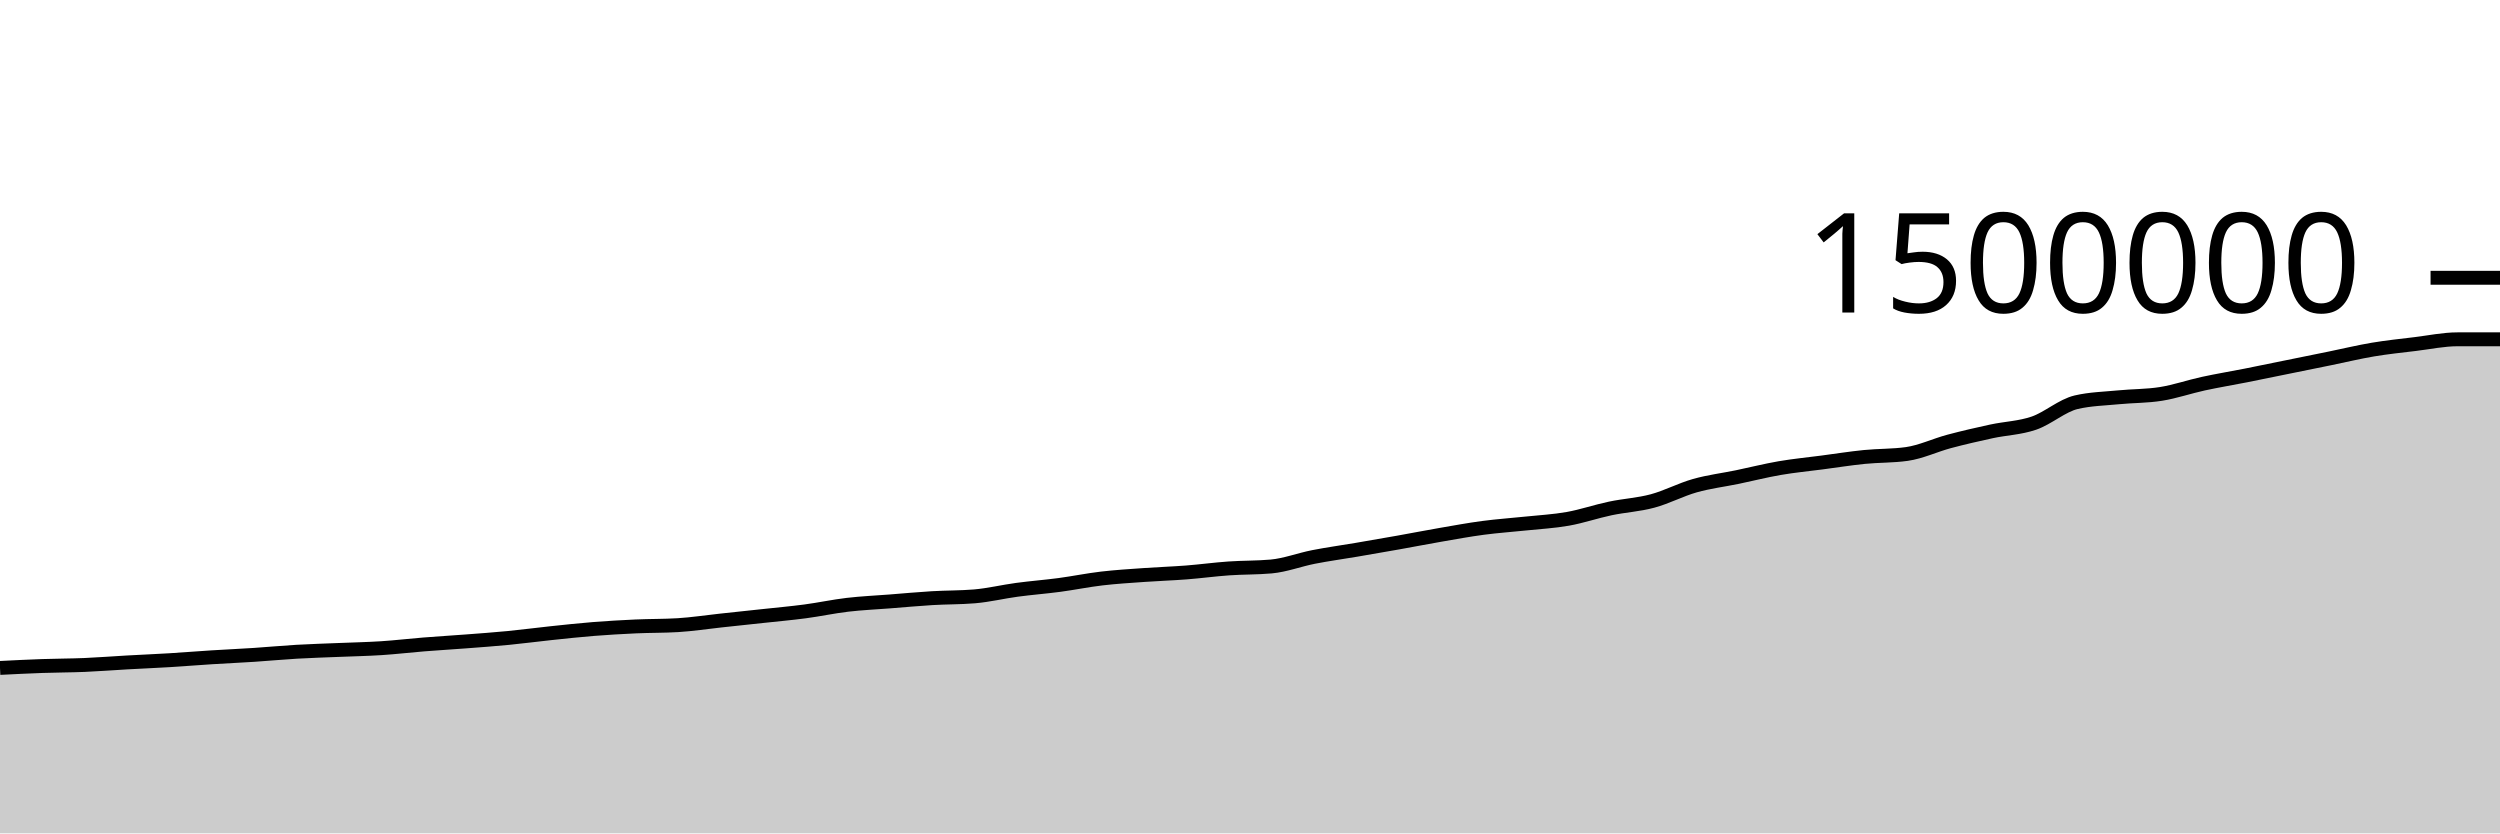
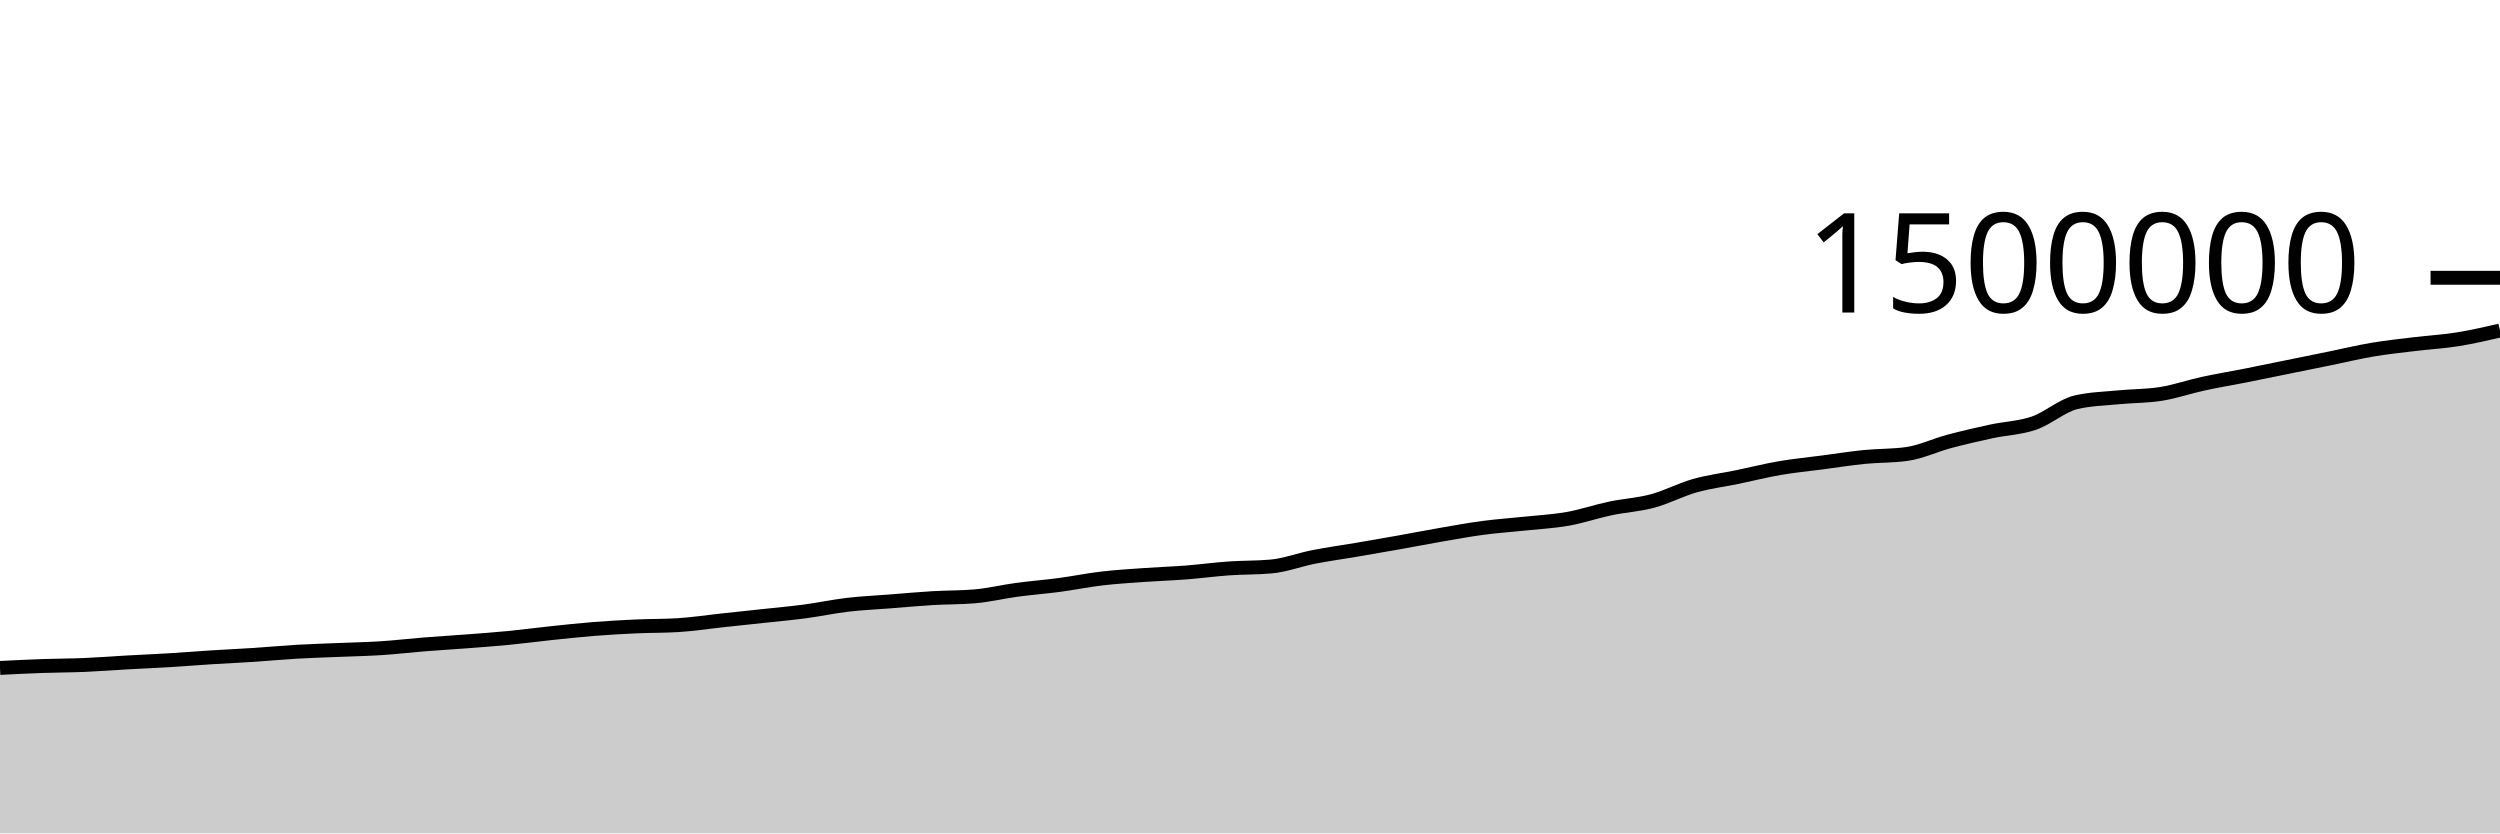
<svg xmlns="http://www.w3.org/2000/svg" viewBox="0 0 180 60">
  <g transform="translate(0,20)">
-     <path class="area" fill="rgba(0, 0, 0, 0.2)" d="M0,28.091C1.017,28.04,2.034,27.988,3.051,27.953C4.068,27.917,5.085,27.92,6.102,27.877C7.119,27.834,8.136,27.752,9.153,27.695C10.169,27.638,11.186,27.596,12.203,27.535C13.22,27.473,14.237,27.389,15.254,27.325C16.271,27.261,17.288,27.217,18.305,27.15C19.322,27.083,20.339,26.985,21.356,26.926C22.373,26.867,23.39,26.838,24.407,26.796C25.424,26.753,26.441,26.735,27.458,26.669C28.475,26.603,29.492,26.482,30.508,26.4C31.525,26.319,32.542,26.259,33.559,26.181C34.576,26.103,35.593,26.031,36.61,25.932C37.627,25.833,38.644,25.696,39.661,25.589C40.678,25.482,41.695,25.37,42.712,25.289C43.729,25.208,44.746,25.15,45.763,25.103C46.78,25.057,47.797,25.072,48.814,25.011C49.831,24.949,50.847,24.791,51.864,24.682C52.881,24.572,53.898,24.465,54.915,24.355C55.932,24.244,56.949,24.155,57.966,24.02C58.983,23.885,60,23.665,61.017,23.545C62.034,23.426,63.051,23.382,64.068,23.303C65.085,23.223,66.102,23.128,67.119,23.067C68.136,23.006,69.153,23.024,70.169,22.938C71.186,22.852,72.203,22.603,73.22,22.466C74.237,22.329,75.254,22.252,76.271,22.117C77.288,21.981,78.305,21.772,79.322,21.652C80.339,21.533,81.356,21.472,82.373,21.4C83.39,21.327,84.407,21.295,85.424,21.216C86.441,21.137,87.458,20.997,88.475,20.926C89.492,20.854,90.508,20.879,91.525,20.787C92.542,20.694,93.559,20.3,94.576,20.101C95.593,19.901,96.61,19.764,97.627,19.591C98.644,19.417,99.661,19.242,100.678,19.061C101.695,18.88,102.712,18.681,103.729,18.505C104.746,18.329,105.763,18.142,106.78,18.007C107.797,17.872,108.814,17.804,109.831,17.696C110.847,17.588,111.864,17.538,112.881,17.357C113.898,17.176,114.915,16.824,115.932,16.61C116.949,16.395,117.966,16.345,118.983,16.071C120,15.797,121.017,15.254,122.034,14.967C123.051,14.68,124.068,14.559,125.085,14.349C126.102,14.138,127.119,13.879,128.136,13.704C129.153,13.529,130.169,13.433,131.186,13.299C132.203,13.165,133.22,13.003,134.237,12.901C135.254,12.799,136.271,12.83,137.288,12.687C138.305,12.544,139.322,12.054,140.339,11.782C141.356,11.511,142.373,11.278,143.39,11.058C144.407,10.839,145.424,10.815,146.441,10.466C147.458,10.116,148.475,9.195,149.492,8.959C150.508,8.723,151.525,8.705,152.542,8.605C153.559,8.505,154.576,8.524,155.593,8.361C156.61,8.198,157.627,7.844,158.644,7.623C159.661,7.402,160.678,7.236,161.695,7.035C162.712,6.834,163.729,6.622,164.746,6.415C165.763,6.209,166.78,6.002,167.797,5.795C168.814,5.587,169.831,5.341,170.847,5.17C171.864,4.999,172.881,4.895,173.898,4.771C174.915,4.648,175.932,4.43,176.949,4.43C177.966,4.43,178.983,4.43,180,4.43L180,40C178.983,40,177.966,40,176.949,40C175.932,40,174.915,40,173.898,40C172.881,40,171.864,40,170.847,40C169.831,40,168.814,40,167.797,40C166.78,40,165.763,40,164.746,40C163.729,40,162.712,40,161.695,40C160.678,40,159.661,40,158.644,40C157.627,40,156.61,40,155.593,40C154.576,40,153.559,40,152.542,40C151.525,40,150.508,40,149.492,40C148.475,40,147.458,40,146.441,40C145.424,40,144.407,40,143.39,40C142.373,40,141.356,40,140.339,40C139.322,40,138.305,40,137.288,40C136.271,40,135.254,40,134.237,40C133.22,40,132.203,40,131.186,40C130.169,40,129.153,40,128.136,40C127.119,40,126.102,40,125.085,40C124.068,40,123.051,40,122.034,40C121.017,40,120,40,118.983,40C117.966,40,116.949,40,115.932,40C114.915,40,113.898,40,112.881,40C111.864,40,110.847,40,109.831,40C108.814,40,107.797,40,106.78,40C105.763,40,104.746,40,103.729,40C102.712,40,101.695,40,100.678,40C99.661,40,98.644,40,97.627,40C96.61,40,95.593,40,94.576,40C93.559,40,92.542,40,91.525,40C90.508,40,89.492,40,88.475,40C87.458,40,86.441,40,85.424,40C84.407,40,83.39,40,82.373,40C81.356,40,80.339,40,79.322,40C78.305,40,77.288,40,76.271,40C75.254,40,74.237,40,73.22,40C72.203,40,71.186,40,70.169,40C69.153,40,68.136,40,67.119,40C66.102,40,65.085,40,64.068,40C63.051,40,62.034,40,61.017,40C60,40,58.983,40,57.966,40C56.949,40,55.932,40,54.915,40C53.898,40,52.881,40,51.864,40C50.847,40,49.831,40,48.814,40C47.797,40,46.78,40,45.763,40C44.746,40,43.729,40,42.712,40C41.695,40,40.678,40,39.661,40C38.644,40,37.627,40,36.61,40C35.593,40,34.576,40,33.559,40C32.542,40,31.525,40,30.508,40C29.492,40,28.475,40,27.458,40C26.441,40,25.424,40,24.407,40C23.39,40,22.373,40,21.356,40C20.339,40,19.322,40,18.305,40C17.288,40,16.271,40,15.254,40C14.237,40,13.22,40,12.203,40C11.186,40,10.169,40,9.153,40C8.136,40,7.119,40,6.102,40C5.085,40,4.068,40,3.051,40C2.034,40,1.017,40,0,40Z" />
-     <path class="line" stroke="black" fill="none" d="M0,28.091C1.017,28.04,2.034,27.988,3.051,27.953C4.068,27.917,5.085,27.92,6.102,27.877C7.119,27.834,8.136,27.752,9.153,27.695C10.169,27.638,11.186,27.596,12.203,27.535C13.22,27.473,14.237,27.389,15.254,27.325C16.271,27.261,17.288,27.217,18.305,27.15C19.322,27.083,20.339,26.985,21.356,26.926C22.373,26.867,23.39,26.838,24.407,26.796C25.424,26.753,26.441,26.735,27.458,26.669C28.475,26.603,29.492,26.482,30.508,26.4C31.525,26.319,32.542,26.259,33.559,26.181C34.576,26.103,35.593,26.031,36.61,25.932C37.627,25.833,38.644,25.696,39.661,25.589C40.678,25.482,41.695,25.37,42.712,25.289C43.729,25.208,44.746,25.15,45.763,25.103C46.78,25.057,47.797,25.072,48.814,25.011C49.831,24.949,50.847,24.791,51.864,24.682C52.881,24.572,53.898,24.465,54.915,24.355C55.932,24.244,56.949,24.155,57.966,24.02C58.983,23.885,60,23.665,61.017,23.545C62.034,23.426,63.051,23.382,64.068,23.303C65.085,23.223,66.102,23.128,67.119,23.067C68.136,23.006,69.153,23.024,70.169,22.938C71.186,22.852,72.203,22.603,73.22,22.466C74.237,22.329,75.254,22.252,76.271,22.117C77.288,21.981,78.305,21.772,79.322,21.652C80.339,21.533,81.356,21.472,82.373,21.4C83.39,21.327,84.407,21.295,85.424,21.216C86.441,21.137,87.458,20.997,88.475,20.926C89.492,20.854,90.508,20.879,91.525,20.787C92.542,20.694,93.559,20.3,94.576,20.101C95.593,19.901,96.61,19.764,97.627,19.591C98.644,19.417,99.661,19.242,100.678,19.061C101.695,18.88,102.712,18.681,103.729,18.505C104.746,18.329,105.763,18.142,106.78,18.007C107.797,17.872,108.814,17.804,109.831,17.696C110.847,17.588,111.864,17.538,112.881,17.357C113.898,17.176,114.915,16.824,115.932,16.61C116.949,16.395,117.966,16.345,118.983,16.071C120,15.797,121.017,15.254,122.034,14.967C123.051,14.68,124.068,14.559,125.085,14.349C126.102,14.138,127.119,13.879,128.136,13.704C129.153,13.529,130.169,13.433,131.186,13.299C132.203,13.165,133.22,13.003,134.237,12.901C135.254,12.799,136.271,12.83,137.288,12.687C138.305,12.544,139.322,12.054,140.339,11.782C141.356,11.511,142.373,11.278,143.39,11.058C144.407,10.839,145.424,10.815,146.441,10.466C147.458,10.116,148.475,9.195,149.492,8.959C150.508,8.723,151.525,8.705,152.542,8.605C153.559,8.505,154.576,8.524,155.593,8.361C156.61,8.198,157.627,7.844,158.644,7.623C159.661,7.402,160.678,7.236,161.695,7.035C162.712,6.834,163.729,6.622,164.746,6.415C165.763,6.209,166.78,6.002,167.797,5.795C168.814,5.587,169.831,5.341,170.847,5.17C171.864,4.999,172.881,4.895,173.898,4.771C174.915,4.648,175.932,4.43,176.949,4.43C177.966,4.43,178.983,4.43,180,4.43" />
+     <path class="area" fill="rgba(0, 0, 0, 0.2)" d="M0,28.091C1.017,28.04,2.034,27.988,3.051,27.953C4.068,27.917,5.085,27.92,6.102,27.877C7.119,27.834,8.136,27.752,9.153,27.695C10.169,27.638,11.186,27.596,12.203,27.535C13.22,27.473,14.237,27.389,15.254,27.325C16.271,27.261,17.288,27.217,18.305,27.15C19.322,27.083,20.339,26.985,21.356,26.926C22.373,26.867,23.39,26.838,24.407,26.796C25.424,26.753,26.441,26.735,27.458,26.669C28.475,26.603,29.492,26.482,30.508,26.4C31.525,26.319,32.542,26.259,33.559,26.181C34.576,26.103,35.593,26.031,36.61,25.932C37.627,25.833,38.644,25.696,39.661,25.589C40.678,25.482,41.695,25.37,42.712,25.289C43.729,25.208,44.746,25.15,45.763,25.103C46.78,25.057,47.797,25.072,48.814,25.011C49.831,24.949,50.847,24.791,51.864,24.682C52.881,24.572,53.898,24.465,54.915,24.355C55.932,24.244,56.949,24.155,57.966,24.02C58.983,23.885,60,23.665,61.017,23.545C62.034,23.426,63.051,23.382,64.068,23.303C65.085,23.223,66.102,23.128,67.119,23.067C68.136,23.006,69.153,23.024,70.169,22.938C71.186,22.852,72.203,22.603,73.22,22.466C74.237,22.329,75.254,22.252,76.271,22.117C77.288,21.981,78.305,21.772,79.322,21.652C80.339,21.533,81.356,21.472,82.373,21.4C83.39,21.327,84.407,21.295,85.424,21.216C86.441,21.137,87.458,20.997,88.475,20.926C89.492,20.854,90.508,20.879,91.525,20.787C92.542,20.694,93.559,20.3,94.576,20.101C95.593,19.901,96.61,19.764,97.627,19.591C98.644,19.417,99.661,19.242,100.678,19.061C101.695,18.88,102.712,18.681,103.729,18.505C104.746,18.329,105.763,18.142,106.78,18.007C107.797,17.872,108.814,17.804,109.831,17.696C110.847,17.588,111.864,17.538,112.881,17.357C113.898,17.176,114.915,16.824,115.932,16.61C116.949,16.395,117.966,16.345,118.983,16.071C120,15.797,121.017,15.254,122.034,14.967C123.051,14.68,124.068,14.559,125.085,14.349C126.102,14.138,127.119,13.879,128.136,13.704C129.153,13.529,130.169,13.433,131.186,13.299C132.203,13.165,133.22,13.003,134.237,12.901C135.254,12.799,136.271,12.83,137.288,12.687C138.305,12.544,139.322,12.054,140.339,11.782C141.356,11.511,142.373,11.278,143.39,11.058C144.407,10.839,145.424,10.815,146.441,10.466C147.458,10.116,148.475,9.195,149.492,8.959C150.508,8.723,151.525,8.705,152.542,8.605C153.559,8.505,154.576,8.524,155.593,8.361C156.61,8.198,157.627,7.844,158.644,7.623C159.661,7.402,160.678,7.236,161.695,7.035C162.712,6.834,163.729,6.622,164.746,6.415C165.763,6.209,166.78,6.002,167.797,5.795C168.814,5.587,169.831,5.341,170.847,5.17C171.864,4.999,172.881,4.895,173.898,4.771C174.915,4.648,175.932,4.592,176.949,4.43C177.966,4.267,178.983,4.032,180,3.797L180,40C178.983,40,177.966,40,176.949,40C175.932,40,174.915,40,173.898,40C172.881,40,171.864,40,170.847,40C169.831,40,168.814,40,167.797,40C166.78,40,165.763,40,164.746,40C163.729,40,162.712,40,161.695,40C160.678,40,159.661,40,158.644,40C157.627,40,156.61,40,155.593,40C154.576,40,153.559,40,152.542,40C151.525,40,150.508,40,149.492,40C148.475,40,147.458,40,146.441,40C145.424,40,144.407,40,143.39,40C142.373,40,141.356,40,140.339,40C139.322,40,138.305,40,137.288,40C136.271,40,135.254,40,134.237,40C133.22,40,132.203,40,131.186,40C130.169,40,129.153,40,128.136,40C127.119,40,126.102,40,125.085,40C124.068,40,123.051,40,122.034,40C121.017,40,120,40,118.983,40C117.966,40,116.949,40,115.932,40C114.915,40,113.898,40,112.881,40C111.864,40,110.847,40,109.831,40C108.814,40,107.797,40,106.78,40C105.763,40,104.746,40,103.729,40C102.712,40,101.695,40,100.678,40C99.661,40,98.644,40,97.627,40C96.61,40,95.593,40,94.576,40C93.559,40,92.542,40,91.525,40C90.508,40,89.492,40,88.475,40C87.458,40,86.441,40,85.424,40C84.407,40,83.39,40,82.373,40C81.356,40,80.339,40,79.322,40C78.305,40,77.288,40,76.271,40C75.254,40,74.237,40,73.22,40C72.203,40,71.186,40,70.169,40C69.153,40,68.136,40,67.119,40C66.102,40,65.085,40,64.068,40C63.051,40,62.034,40,61.017,40C60,40,58.983,40,57.966,40C56.949,40,55.932,40,54.915,40C53.898,40,52.881,40,51.864,40C50.847,40,49.831,40,48.814,40C47.797,40,46.78,40,45.763,40C44.746,40,43.729,40,42.712,40C41.695,40,40.678,40,39.661,40C38.644,40,37.627,40,36.61,40C35.593,40,34.576,40,33.559,40C32.542,40,31.525,40,30.508,40C29.492,40,28.475,40,27.458,40C26.441,40,25.424,40,24.407,40C23.39,40,22.373,40,21.356,40C20.339,40,19.322,40,18.305,40C17.288,40,16.271,40,15.254,40C14.237,40,13.22,40,12.203,40C11.186,40,10.169,40,9.153,40C8.136,40,7.119,40,6.102,40C5.085,40,4.068,40,3.051,40C2.034,40,1.017,40,0,40Z" />
+     <path class="line" stroke="black" fill="none" d="M0,28.091C1.017,28.04,2.034,27.988,3.051,27.953C4.068,27.917,5.085,27.92,6.102,27.877C7.119,27.834,8.136,27.752,9.153,27.695C10.169,27.638,11.186,27.596,12.203,27.535C13.22,27.473,14.237,27.389,15.254,27.325C16.271,27.261,17.288,27.217,18.305,27.15C19.322,27.083,20.339,26.985,21.356,26.926C22.373,26.867,23.39,26.838,24.407,26.796C25.424,26.753,26.441,26.735,27.458,26.669C28.475,26.603,29.492,26.482,30.508,26.4C31.525,26.319,32.542,26.259,33.559,26.181C34.576,26.103,35.593,26.031,36.61,25.932C37.627,25.833,38.644,25.696,39.661,25.589C40.678,25.482,41.695,25.37,42.712,25.289C43.729,25.208,44.746,25.15,45.763,25.103C46.78,25.057,47.797,25.072,48.814,25.011C49.831,24.949,50.847,24.791,51.864,24.682C52.881,24.572,53.898,24.465,54.915,24.355C55.932,24.244,56.949,24.155,57.966,24.02C58.983,23.885,60,23.665,61.017,23.545C62.034,23.426,63.051,23.382,64.068,23.303C65.085,23.223,66.102,23.128,67.119,23.067C68.136,23.006,69.153,23.024,70.169,22.938C71.186,22.852,72.203,22.603,73.22,22.466C74.237,22.329,75.254,22.252,76.271,22.117C77.288,21.981,78.305,21.772,79.322,21.652C80.339,21.533,81.356,21.472,82.373,21.4C83.39,21.327,84.407,21.295,85.424,21.216C86.441,21.137,87.458,20.997,88.475,20.926C89.492,20.854,90.508,20.879,91.525,20.787C92.542,20.694,93.559,20.3,94.576,20.101C95.593,19.901,96.61,19.764,97.627,19.591C98.644,19.417,99.661,19.242,100.678,19.061C101.695,18.88,102.712,18.681,103.729,18.505C104.746,18.329,105.763,18.142,106.78,18.007C107.797,17.872,108.814,17.804,109.831,17.696C110.847,17.588,111.864,17.538,112.881,17.357C113.898,17.176,114.915,16.824,115.932,16.61C116.949,16.395,117.966,16.345,118.983,16.071C120,15.797,121.017,15.254,122.034,14.967C123.051,14.68,124.068,14.559,125.085,14.349C126.102,14.138,127.119,13.879,128.136,13.704C129.153,13.529,130.169,13.433,131.186,13.299C132.203,13.165,133.22,13.003,134.237,12.901C135.254,12.799,136.271,12.83,137.288,12.687C138.305,12.544,139.322,12.054,140.339,11.782C141.356,11.511,142.373,11.278,143.39,11.058C144.407,10.839,145.424,10.815,146.441,10.466C147.458,10.116,148.475,9.195,149.492,8.959C150.508,8.723,151.525,8.705,152.542,8.605C153.559,8.505,154.576,8.524,155.593,8.361C156.61,8.198,157.627,7.844,158.644,7.623C159.661,7.402,160.678,7.236,161.695,7.035C162.712,6.834,163.729,6.622,164.746,6.415C165.763,6.209,166.78,6.002,167.797,5.795C168.814,5.587,169.831,5.341,170.847,5.17C171.864,4.999,172.881,4.895,173.898,4.771C174.915,4.648,175.932,4.592,176.949,4.43C177.966,4.267,178.983,4.032,180,3.797" />
    <path class="axis-ceiling" stroke-width="1" stroke="black" fill="none" d="M175,0L180,0" />
    <text class="axis-ceiling-label" font-family="sans-serif" text-anchor="end" font-size="10px" x="170" y="2.5">1500000</text>
  </g>
</svg>
